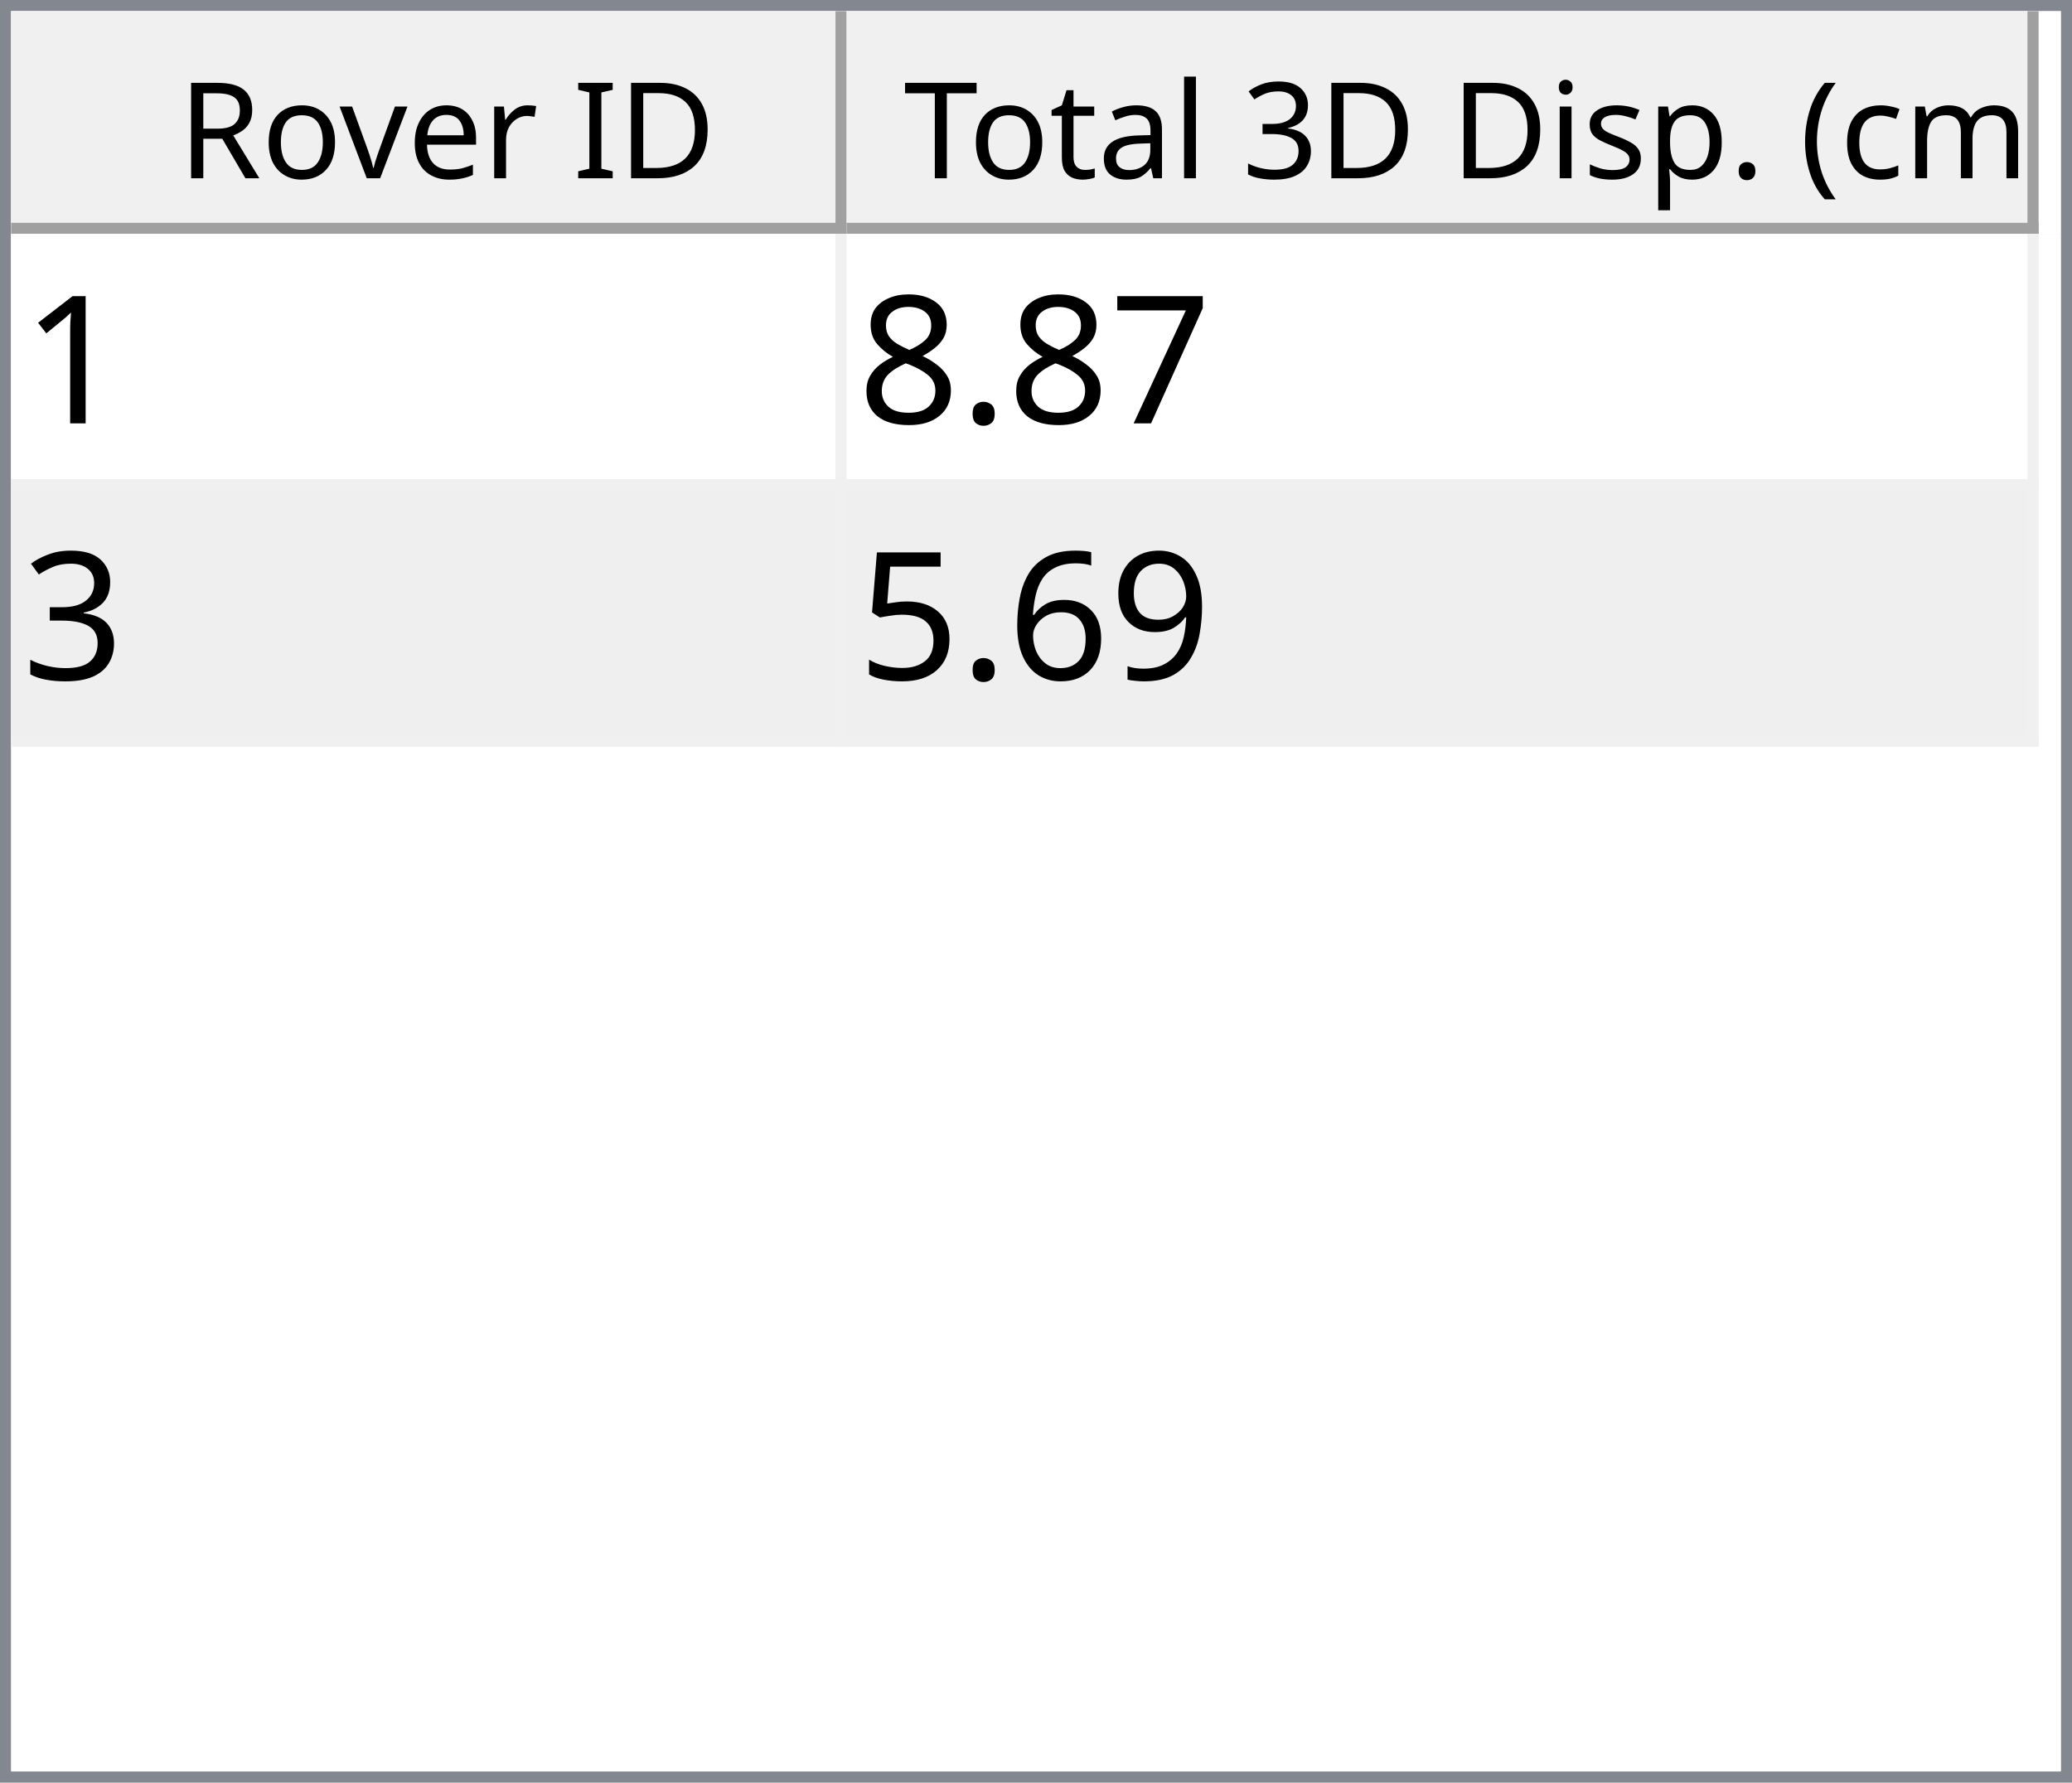
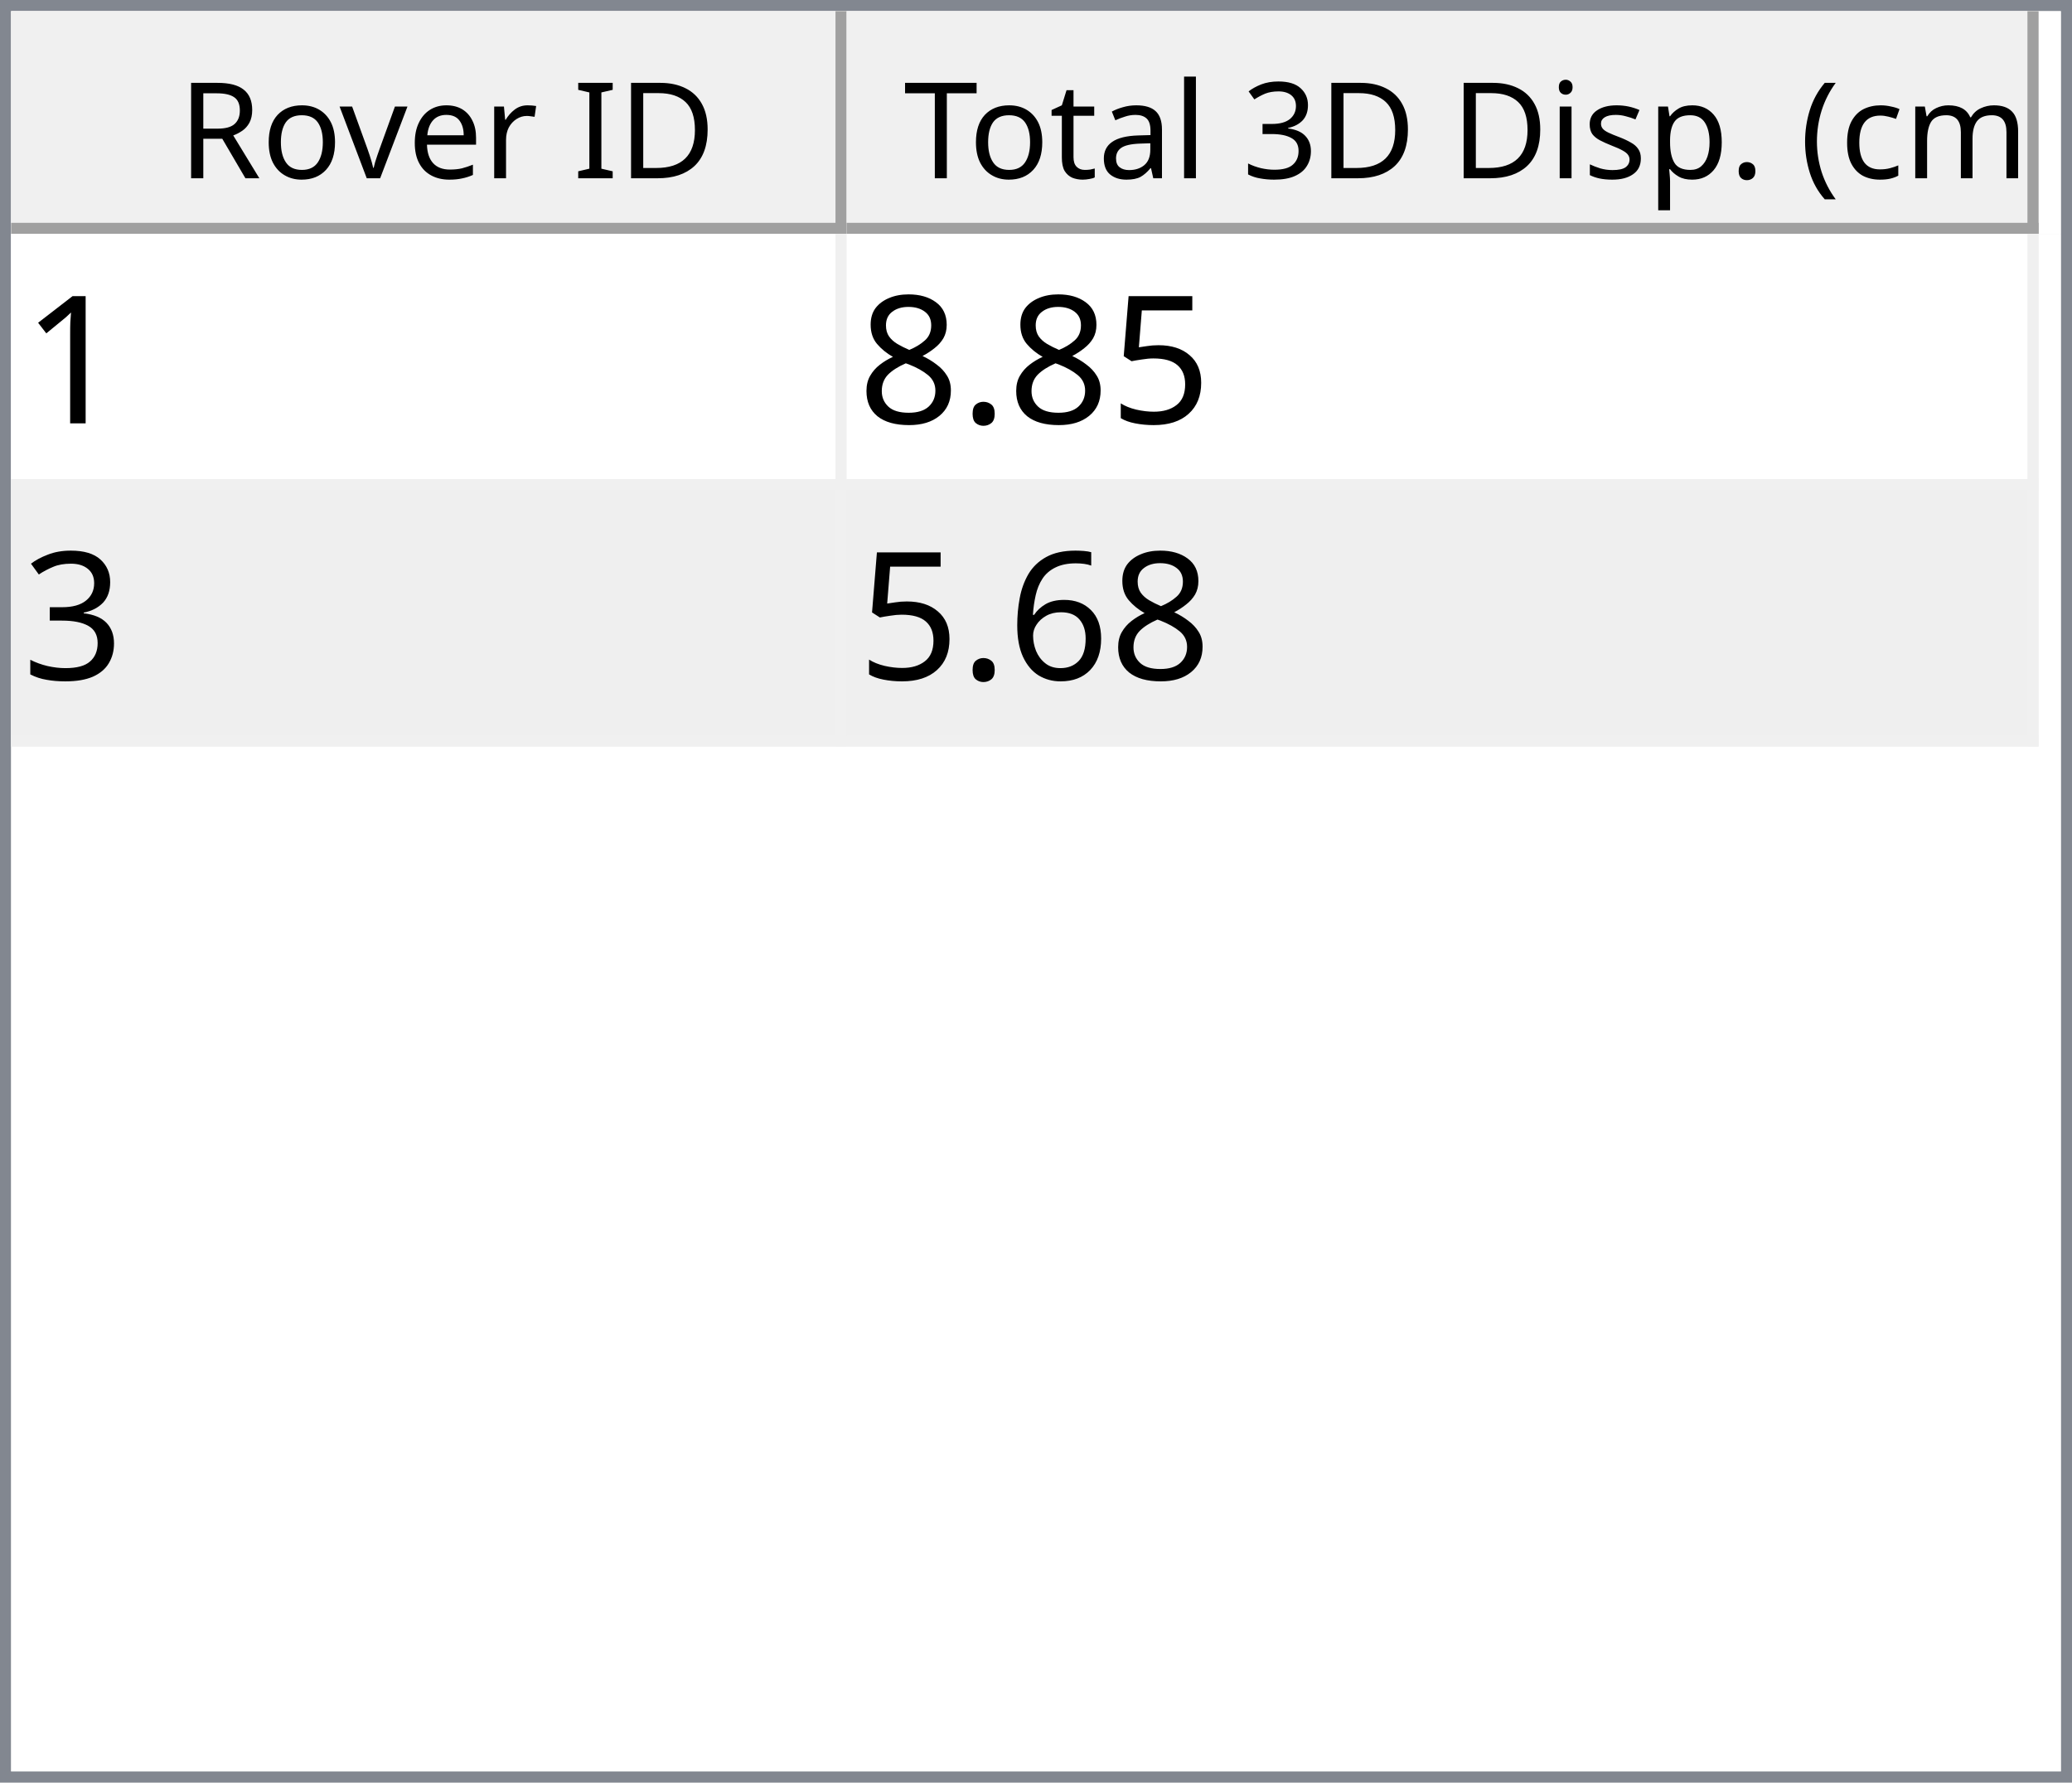
<svg xmlns="http://www.w3.org/2000/svg" style="fill-opacity:1; color-rendering:auto; color-interpolation:auto; text-rendering:auto; stroke:black; stroke-linecap:square; stroke-miterlimit:10; shape-rendering:auto; stroke-opacity:1; fill:black; stroke-dasharray:none; font-weight:normal; stroke-width:1; font-family:'Dialog'; font-style:normal; stroke-linejoin:miter; font-size:12px; stroke-dashoffset:0; image-rendering:auto;" width="186" height="160">
  <defs id="genericDefs" />
  <g>
    <defs id="defs1">
      <clipPath clipPathUnits="userSpaceOnUse" id="clipPath1">
        <path d="M0 0 L186 0 L186 160 L0 160 L0 0 Z" />
      </clipPath>
      <clipPath clipPathUnits="userSpaceOnUse" id="clipPath2">
        <path d="M0 0 L0 160 L186 160 L186 0 Z" />
      </clipPath>
      <clipPath clipPathUnits="userSpaceOnUse" id="clipPath3">
        <path d="M0 0 L0 20 L184 20 L184 0 Z" />
      </clipPath>
      <clipPath clipPathUnits="userSpaceOnUse" id="clipPath4">
        <path d="M0 0 L0 20 L75 20 L75 0 Z" />
      </clipPath>
      <clipPath clipPathUnits="userSpaceOnUse" id="clipPath5">
        <path d="M1 1 L1 19 L74 19 L74 1 Z" />
      </clipPath>
      <clipPath clipPathUnits="userSpaceOnUse" id="clipPath6">
        <path d="M0 0 L0 18 L73 18 L73 0 Z" />
      </clipPath>
      <clipPath clipPathUnits="userSpaceOnUse" id="clipPath7">
        <path d="M-0.5 -0.5 L-0.5 19.5 L74.5 19.5 L74.5 -0.5 Z" />
      </clipPath>
      <clipPath clipPathUnits="userSpaceOnUse" id="clipPath8">
        <path d="M0 0 L0 20 L107 20 L107 0 Z" />
      </clipPath>
      <clipPath clipPathUnits="userSpaceOnUse" id="clipPath9">
        <path d="M1 1 L1 19 L106 19 L106 1 Z" />
      </clipPath>
      <clipPath clipPathUnits="userSpaceOnUse" id="clipPath10">
        <path d="M0 0 L0 18 L105 18 L105 0 Z" />
      </clipPath>
      <clipPath clipPathUnits="userSpaceOnUse" id="clipPath11">
        <path d="M-0.5 -0.5 L-0.5 19.5 L106.5 19.5 L106.5 -0.5 Z" />
      </clipPath>
      <clipPath clipPathUnits="userSpaceOnUse" id="clipPath12">
        <path d="M0 0 L0 138 L184 138 L184 0 Z" />
      </clipPath>
      <clipPath clipPathUnits="userSpaceOnUse" id="clipPath13">
        <path d="M0 0 L0 46 L182 46 L182 0 Z" />
      </clipPath>
      <clipPath clipPathUnits="userSpaceOnUse" id="clipPath14">
        <path d="M-0.5 -0.5 L-0.5 45.5 L181.5 45.5 L181.5 -0.5 Z" />
      </clipPath>
      <clipPath clipPathUnits="userSpaceOnUse" id="clipPath15">
        <path d="M0 0 L0 22 L74 22 L74 0 Z" />
      </clipPath>
      <clipPath clipPathUnits="userSpaceOnUse" id="clipPath16">
        <path d="M0 0 L0 22 L106 22 L106 0 Z" />
      </clipPath>
      <font horiz-adv-x="64.551" id="font1">
        <font-face ascent="107.91" descent="25.098" units-per-em="100" style="font-style:normal; font-family:Segoe UI; font-weight:normal;" />
        <missing-glyph horiz-adv-x="64.551" d="M8.109 0 L8.109 68.266 L56.453 68.266 L56.453 0 L8.109 0 ZM15.328 7.234 L49.219 7.234 L49.219 61.031 L15.328 61.031 L15.328 7.234 Z" />
        <glyph unicode="D" horiz-adv-x="70.117" d="M9.188 0 L9.188 70.016 L28.516 70.016 Q65.531 70.016 65.531 35.891 Q65.531 19.672 55.25 9.836 Q44.969 0 27.734 0 L9.188 0 ZM17.391 62.594 L17.391 7.422 L27.828 7.422 Q41.609 7.422 49.273 14.797 Q56.938 22.172 56.938 35.688 Q56.938 62.594 28.328 62.594 L17.391 62.594 Z" />
        <glyph unicode="I" horiz-adv-x="26.611" d="M17.391 0 L9.188 0 L9.188 70.016 L17.391 70.016 L17.391 0 Z" />
        <glyph unicode=" " horiz-adv-x="27.393" d="" />
        <glyph unicode="r" horiz-adv-x="34.766" d="M34.188 41.891 Q32.078 43.5 28.125 43.5 Q23 43.5 19.555 38.672 Q16.109 33.844 16.109 25.484 L16.109 0 L8.109 0 L8.109 50 L16.109 50 L16.109 39.703 L16.312 39.703 Q18.016 44.969 21.531 47.922 Q25.047 50.875 29.391 50.875 Q32.516 50.875 34.188 50.203 L34.188 41.891 Z" />
        <glyph unicode="e" horiz-adv-x="52.295" d="M48.297 23 L12.984 23 Q13.188 14.656 17.484 10.109 Q21.781 5.562 29.297 5.562 Q37.75 5.562 44.828 11.141 L44.828 3.609 Q38.234 -1.172 27.391 -1.172 Q16.797 -1.172 10.742 5.641 Q4.688 12.453 4.688 24.812 Q4.688 36.469 11.305 43.82 Q17.922 51.172 27.734 51.172 Q37.547 51.172 42.922 44.828 Q48.297 38.484 48.297 27.203 L48.297 23 ZM40.094 29.781 Q40.047 36.719 36.75 40.578 Q33.453 44.438 27.594 44.438 Q21.922 44.438 17.969 40.383 Q14.016 36.328 13.094 29.781 L40.094 29.781 Z" />
        <glyph unicode="v" horiz-adv-x="47.9" d="M47.406 50 L27.484 0 L19.625 0 L0.688 50 L9.469 50 L22.172 13.672 Q23.578 9.672 23.922 6.688 L24.125 6.688 Q24.609 10.453 25.688 13.484 L38.969 50 L47.406 50 Z" />
        <glyph unicode="o" horiz-adv-x="58.594" d="M29 -1.172 Q17.922 -1.172 11.305 5.836 Q4.688 12.844 4.688 24.422 Q4.688 37.016 11.57 44.094 Q18.453 51.172 30.172 51.172 Q41.359 51.172 47.633 44.289 Q53.906 37.406 53.906 25.203 Q53.906 13.234 47.141 6.031 Q40.375 -1.172 29 -1.172 ZM29.594 44.438 Q21.875 44.438 17.383 39.188 Q12.891 33.938 12.891 24.703 Q12.891 15.828 17.43 10.695 Q21.969 5.562 29.594 5.562 Q37.359 5.562 41.531 10.594 Q45.703 15.625 45.703 24.906 Q45.703 34.281 41.531 39.359 Q37.359 44.438 29.594 44.438 Z" />
        <glyph unicode="R" horiz-adv-x="59.814" d="M59.375 0 L49.609 0 L37.891 19.625 Q36.281 22.359 34.766 24.289 Q33.25 26.219 31.664 27.438 Q30.078 28.656 28.25 29.219 Q26.422 29.781 24.125 29.781 L17.391 29.781 L17.391 0 L9.188 0 L9.188 70.016 L30.078 70.016 Q34.672 70.016 38.555 68.867 Q42.438 67.719 45.289 65.375 Q48.141 63.031 49.758 59.547 Q51.375 56.062 51.375 51.375 Q51.375 47.703 50.273 44.656 Q49.172 41.609 47.148 39.211 Q45.125 36.812 42.266 35.133 Q39.406 33.453 35.844 32.516 L35.844 32.328 Q37.594 31.547 38.891 30.547 Q40.188 29.547 41.359 28.18 Q42.531 26.812 43.68 25.078 Q44.828 23.344 46.234 21.047 L59.375 0 ZM17.391 62.594 L17.391 37.203 L28.516 37.203 Q31.594 37.203 34.203 38.133 Q36.812 39.062 38.719 40.797 Q40.625 42.531 41.703 45.047 Q42.781 47.562 42.781 50.688 Q42.781 56.297 39.141 59.445 Q35.5 62.594 28.609 62.594 L17.391 62.594 Z" />
        <glyph unicode=")" horiz-adv-x="30.176" d="M8.297 -15.922 L1.172 -15.922 Q16.406 2.344 16.406 26.812 Q16.406 51.469 1.078 70.016 L8.297 70.016 Q23.531 52.156 23.531 26.703 Q23.531 1.375 8.297 -15.922 Z" />
        <glyph unicode="m" horiz-adv-x="86.133" d="M79.109 0 L71.094 0 L71.094 28.719 Q71.094 37.016 68.531 40.727 Q65.969 44.438 59.906 44.438 Q54.781 44.438 51.195 39.75 Q47.609 35.062 47.609 28.516 L47.609 0 L39.594 0 L39.594 29.688 Q39.594 44.438 28.219 44.438 Q22.953 44.438 19.531 40.016 Q16.109 35.594 16.109 28.516 L16.109 0 L8.109 0 L8.109 50 L16.109 50 L16.109 42.094 L16.312 42.094 Q21.625 51.172 31.844 51.172 Q36.969 51.172 40.773 48.312 Q44.578 45.453 46 40.828 Q51.562 51.172 62.594 51.172 Q79.109 51.172 79.109 30.812 L79.109 0 Z" />
        <glyph unicode="c" horiz-adv-x="46.191" d="M42.188 2.297 Q36.422 -1.172 28.516 -1.172 Q17.828 -1.172 11.258 5.789 Q4.688 12.75 4.688 23.828 Q4.688 36.188 11.766 43.68 Q18.844 51.172 30.672 51.172 Q37.25 51.172 42.281 48.734 L42.281 40.531 Q36.719 44.438 30.375 44.438 Q22.703 44.438 17.797 38.945 Q12.891 33.453 12.891 24.516 Q12.891 15.719 17.508 10.641 Q22.125 5.562 29.891 5.562 Q36.422 5.562 42.188 9.906 L42.188 2.297 Z" />
        <glyph unicode="(" horiz-adv-x="30.176" d="M29.109 -15.922 L21.969 -15.922 Q6.844 1.375 6.844 26.703 Q6.844 52.156 21.969 70.016 L29.203 70.016 Q13.875 51.469 13.875 26.812 Q13.875 2.344 29.109 -15.922 Z" />
        <glyph unicode="." horiz-adv-x="21.68" d="M10.891 -1.078 Q8.641 -1.078 7.055 0.539 Q5.469 2.156 5.469 4.391 Q5.469 6.641 7.055 8.273 Q8.641 9.906 10.891 9.906 Q13.188 9.906 14.797 8.273 Q16.406 6.641 16.406 4.391 Q16.406 2.156 14.797 0.539 Q13.188 -1.078 10.891 -1.078 Z" />
        <glyph unicode="p" horiz-adv-x="58.789" d="M16.312 7.234 L16.109 7.234 L16.109 -23 L8.109 -23 L8.109 50 L16.109 50 L16.109 41.219 L16.312 41.219 Q22.219 51.172 33.594 51.172 Q43.266 51.172 48.688 44.461 Q54.109 37.75 54.109 26.469 Q54.109 13.922 48 6.375 Q41.891 -1.172 31.297 -1.172 Q21.578 -1.172 16.312 7.234 ZM16.109 27.391 L16.109 20.406 Q16.109 14.203 20.141 9.883 Q24.172 5.562 30.375 5.562 Q37.641 5.562 41.773 11.133 Q45.906 16.703 45.906 26.609 Q45.906 34.969 42.047 39.703 Q38.188 44.438 31.594 44.438 Q24.609 44.438 20.359 39.578 Q16.109 34.719 16.109 27.391 Z" />
        <glyph unicode="s" horiz-adv-x="42.432" d="M5.078 1.812 L5.078 10.406 Q11.625 5.562 19.484 5.562 Q30.031 5.562 30.031 12.594 Q30.031 14.594 29.125 15.992 Q28.219 17.391 26.68 18.461 Q25.141 19.531 23.07 20.383 Q21 21.234 18.609 22.172 Q15.281 23.484 12.766 24.828 Q10.25 26.172 8.57 27.859 Q6.891 29.547 6.031 31.695 Q5.172 33.844 5.172 36.719 Q5.172 40.234 6.789 42.945 Q8.406 45.656 11.086 47.484 Q13.766 49.312 17.211 50.242 Q20.656 51.172 24.312 51.172 Q30.812 51.172 35.938 48.922 L35.938 40.828 Q30.422 44.438 23.25 44.438 Q21 44.438 19.195 43.922 Q17.391 43.406 16.094 42.477 Q14.797 41.547 14.086 40.258 Q13.375 38.969 13.375 37.406 Q13.375 35.453 14.086 34.133 Q14.797 32.812 16.164 31.789 Q17.531 30.766 19.484 29.938 Q21.438 29.109 23.922 28.125 Q27.25 26.859 29.883 25.516 Q32.516 24.172 34.375 22.484 Q36.234 20.797 37.234 18.602 Q38.234 16.406 38.234 13.375 Q38.234 9.672 36.602 6.938 Q34.969 4.203 32.234 2.398 Q29.5 0.594 25.93 -0.289 Q22.359 -1.172 18.453 -1.172 Q10.75 -1.172 5.078 1.812 Z" />
        <glyph unicode="i" horiz-adv-x="24.219" d="M12.203 62.703 Q10.062 62.703 8.547 64.164 Q7.031 65.625 7.031 67.875 Q7.031 70.125 8.547 71.609 Q10.062 73.094 12.203 73.094 Q14.406 73.094 15.945 71.609 Q17.484 70.125 17.484 67.875 Q17.484 65.719 15.945 64.211 Q14.406 62.703 12.203 62.703 ZM16.109 0 L8.109 0 L8.109 50 L16.109 50 L16.109 0 Z" />
        <glyph unicode="3" horiz-adv-x="53.906" d="M46.531 19.828 Q46.531 15.094 44.75 11.211 Q42.969 7.328 39.719 4.57 Q36.469 1.812 31.93 0.297 Q27.391 -1.219 21.922 -1.219 Q11.922 -1.219 6 2.594 L6 11.188 Q13.094 5.609 22.219 5.609 Q25.875 5.609 28.828 6.539 Q31.781 7.469 33.906 9.227 Q36.031 10.984 37.18 13.477 Q38.328 15.969 38.328 19.094 Q38.328 32.812 18.797 32.812 L12.984 32.812 L12.984 39.594 L18.5 39.594 Q35.797 39.594 35.797 52.484 Q35.797 64.406 22.609 64.406 Q15.188 64.406 8.688 59.422 L8.688 67.188 Q15.375 71.188 24.609 71.188 Q29 71.188 32.57 69.969 Q36.141 68.75 38.68 66.555 Q41.219 64.359 42.609 61.281 Q44 58.203 44 54.5 Q44 40.672 30.031 36.719 L30.031 36.531 Q33.594 36.141 36.625 34.797 Q39.656 33.453 41.852 31.305 Q44.047 29.156 45.289 26.25 Q46.531 23.344 46.531 19.828 Z" />
        <glyph unicode="l" horiz-adv-x="24.219" d="M16.109 0 L8.109 0 L8.109 74.031 L16.109 74.031 L16.109 0 Z" />
        <glyph unicode="a" horiz-adv-x="50.879" d="M43.891 0 L35.891 0 L35.891 7.812 L35.688 7.812 Q30.469 -1.172 20.312 -1.172 Q12.844 -1.172 8.617 2.781 Q4.391 6.734 4.391 13.281 Q4.391 27.297 20.906 29.594 L35.891 31.688 Q35.891 44.438 25.594 44.438 Q16.547 44.438 9.281 38.281 L9.281 46.484 Q16.656 51.172 26.266 51.172 Q43.891 51.172 43.891 32.516 L43.891 0 ZM35.891 25.297 L23.828 23.641 Q18.266 22.859 15.43 20.875 Q12.594 18.891 12.594 13.875 Q12.594 10.203 15.211 7.883 Q17.828 5.562 22.172 5.562 Q28.125 5.562 32.008 9.742 Q35.891 13.922 35.891 20.312 L35.891 25.297 Z" />
        <glyph unicode="t" horiz-adv-x="33.887" d="M31.297 0.484 Q28.469 -1.078 23.828 -1.078 Q10.688 -1.078 10.688 13.578 L10.688 43.172 L2.094 43.172 L2.094 50 L10.688 50 L10.688 62.203 L18.703 64.797 L18.703 50 L31.297 50 L31.297 43.172 L18.703 43.172 L18.703 14.984 Q18.703 9.969 20.414 7.82 Q22.125 5.672 26.078 5.672 Q29.109 5.672 31.297 7.328 L31.297 0.484 Z" />
        <glyph unicode="T" horiz-adv-x="52.393" d="M50.594 62.594 L30.375 62.594 L30.375 0 L22.172 0 L22.172 62.594 L2 62.594 L2 70.016 L50.594 70.016 L50.594 62.594 Z" />
      </font>
      <font horiz-adv-x="75.0" id="font2">
        <font-face ascent="100.537" descent="21.973" units-per-em="100" style="font-style:normal; font-family:sans-serif; font-weight:normal;" />
        <missing-glyph horiz-adv-x="75.0" d="M12.5 0 L12.5 62.5 L62.5 62.5 L62.5 0 L12.5 0 ZM14.062 1.562 L60.938 1.562 L60.938 60.938 L14.062 60.938 L14.062 1.562 Z" />
        <glyph unicode="1" horiz-adv-x="55.615" d="M37.25 0 L28.469 0 L28.469 56 Q25.297 52.984 20.141 49.953 Q14.984 46.922 10.891 45.406 L10.891 53.906 Q18.266 57.375 23.781 62.305 Q29.297 67.234 31.594 71.875 L37.25 71.875 L37.25 0 Z" />
-         <glyph unicode="7" horiz-adv-x="55.615" d="M4.734 62.203 L4.734 70.656 L51.078 70.656 L51.078 63.812 Q44.234 56.547 37.523 44.484 Q30.812 32.422 27.156 19.672 Q24.516 10.688 23.781 0 L14.75 0 Q14.891 8.453 18.062 20.414 Q21.234 32.375 27.172 43.484 Q33.109 54.594 39.797 62.203 L4.734 62.203 Z" />
+         <glyph unicode="5" horiz-adv-x="55.615" d="M4.156 18.75 L13.375 19.531 Q14.406 12.797 18.141 9.398 Q21.875 6 27.156 6 Q33.5 6 37.891 10.789 Q42.281 15.578 42.281 23.484 Q42.281 31 38.062 35.352 Q33.844 39.703 27 39.703 Q22.75 39.703 19.336 37.773 Q15.922 35.844 13.969 32.766 L5.719 33.844 L12.641 70.609 L48.25 70.609 L48.25 62.203 L19.672 62.203 L15.828 42.969 Q22.266 47.469 29.344 47.469 Q38.719 47.469 45.164 40.969 Q51.609 34.469 51.609 24.266 Q51.609 14.547 45.953 7.469 Q39.062 -1.219 27.156 -1.219 Q17.391 -1.219 11.211 4.25 Q5.031 9.719 4.156 18.75 Z" />
        <glyph unicode="." horiz-adv-x="27.783" d="M9.078 0 L9.078 10.016 L19.094 10.016 L19.094 0 L9.078 0 Z" />
        <glyph unicode="8" horiz-adv-x="55.615" d="M17.672 38.812 Q12.203 40.828 9.57 44.539 Q6.938 48.25 6.938 53.422 Q6.938 61.234 12.555 66.555 Q18.172 71.875 27.484 71.875 Q36.859 71.875 42.578 66.43 Q48.297 60.984 48.297 53.172 Q48.297 48.188 45.68 44.508 Q43.062 40.828 37.75 38.812 Q44.344 36.672 47.781 31.883 Q51.219 27.094 51.219 20.453 Q51.219 11.281 44.727 5.031 Q38.234 -1.219 27.641 -1.219 Q17.047 -1.219 10.547 5.055 Q4.047 11.328 4.047 20.703 Q4.047 27.688 7.594 32.398 Q11.141 37.109 17.672 38.812 ZM15.922 53.719 Q15.922 48.641 19.195 45.414 Q22.469 42.188 27.688 42.188 Q32.766 42.188 36.016 45.383 Q39.266 48.578 39.266 53.219 Q39.266 58.062 35.914 61.359 Q32.562 64.656 27.594 64.656 Q22.562 64.656 19.242 61.43 Q15.922 58.203 15.922 53.719 ZM13.094 20.656 Q13.094 16.891 14.875 13.375 Q16.656 9.859 20.172 7.93 Q23.688 6 27.734 6 Q34.031 6 38.133 10.055 Q42.234 14.109 42.234 20.359 Q42.234 26.703 38.016 30.859 Q33.797 35.016 27.438 35.016 Q21.234 35.016 17.164 30.914 Q13.094 26.812 13.094 20.656 Z" />
        <glyph unicode="3" horiz-adv-x="55.615" d="M4.203 18.891 L12.984 20.062 Q14.5 12.594 18.141 9.297 Q21.781 6 27 6 Q33.203 6 37.477 10.297 Q41.75 14.594 41.75 20.953 Q41.75 27 37.797 30.93 Q33.844 34.859 27.734 34.859 Q25.25 34.859 21.531 33.891 L22.516 41.609 Q23.391 41.5 23.922 41.5 Q29.547 41.5 34.039 44.43 Q38.531 47.359 38.531 53.469 Q38.531 58.297 35.258 61.477 Q31.984 64.656 26.812 64.656 Q21.688 64.656 18.266 61.43 Q14.844 58.203 13.875 51.766 L5.078 53.328 Q6.688 62.156 12.398 67.016 Q18.109 71.875 26.609 71.875 Q32.469 71.875 37.398 69.359 Q42.328 66.844 44.945 62.5 Q47.562 58.156 47.562 53.266 Q47.562 48.641 45.07 44.828 Q42.578 41.016 37.703 38.766 Q44.047 37.312 47.562 32.695 Q51.078 28.078 51.078 21.141 Q51.078 11.766 44.242 5.25 Q37.406 -1.266 26.953 -1.266 Q17.531 -1.266 11.305 4.352 Q5.078 9.969 4.203 18.891 Z" />
-         <glyph unicode="9" horiz-adv-x="55.615" d="M5.469 16.547 L13.922 17.328 Q14.984 11.375 18.016 8.688 Q21.047 6 25.781 6 Q29.828 6 32.883 7.859 Q35.938 9.719 37.891 12.82 Q39.844 15.922 41.164 21.195 Q42.484 26.469 42.484 31.938 Q42.484 32.516 42.438 33.688 Q39.797 29.5 35.234 26.883 Q30.672 24.266 25.344 24.266 Q16.453 24.266 10.305 30.711 Q4.156 37.156 4.156 47.703 Q4.156 58.594 10.578 65.234 Q17 71.875 26.656 71.875 Q33.641 71.875 39.43 68.117 Q45.219 64.359 48.219 57.398 Q51.219 50.438 51.219 37.25 Q51.219 23.531 48.242 15.406 Q45.266 7.281 39.383 3.031 Q33.5 -1.219 25.594 -1.219 Q17.188 -1.219 11.867 3.445 Q6.547 8.109 5.469 16.547 ZM41.453 48.141 Q41.453 55.719 37.43 60.156 Q33.406 64.594 27.734 64.594 Q21.875 64.594 17.531 59.812 Q13.188 55.031 13.188 47.406 Q13.188 40.578 17.312 36.305 Q21.438 32.031 27.484 32.031 Q33.594 32.031 37.523 36.305 Q41.453 40.578 41.453 48.141 Z" />
        <glyph unicode="6" horiz-adv-x="55.615" d="M49.75 54.047 L41.016 53.375 Q39.844 58.547 37.703 60.891 Q34.125 64.656 28.906 64.656 Q24.703 64.656 21.531 62.312 Q17.391 59.281 14.992 53.469 Q12.594 47.656 12.5 36.922 Q15.672 41.75 20.266 44.094 Q24.859 46.438 29.891 46.438 Q38.672 46.438 44.852 39.969 Q51.031 33.5 51.031 23.25 Q51.031 16.5 48.125 10.719 Q45.219 4.938 40.141 1.859 Q35.062 -1.219 28.609 -1.219 Q17.625 -1.219 10.695 6.859 Q3.766 14.938 3.766 33.5 Q3.766 54.25 11.422 63.672 Q18.109 71.875 29.438 71.875 Q37.891 71.875 43.289 67.141 Q48.688 62.406 49.75 54.047 ZM13.875 23.188 Q13.875 18.656 15.797 14.508 Q17.719 10.359 21.188 8.18 Q24.656 6 28.469 6 Q34.031 6 38.039 10.492 Q42.047 14.984 42.047 22.703 Q42.047 30.125 38.086 34.398 Q34.125 38.672 28.125 38.672 Q22.172 38.672 18.023 34.398 Q13.875 30.125 13.875 23.188 Z" />
-         <glyph unicode="5" horiz-adv-x="55.615" d="M4.156 18.75 L13.375 19.531 Q14.406 12.797 18.141 9.398 Q21.875 6 27.156 6 Q33.5 6 37.891 10.789 Q42.281 15.578 42.281 23.484 Q42.281 31 38.062 35.352 Q33.844 39.703 27 39.703 Q22.75 39.703 19.336 37.773 Q15.922 35.844 13.969 32.766 L5.719 33.844 L12.641 70.609 L48.25 70.609 L48.25 62.203 L19.672 62.203 L15.828 42.969 Q22.266 47.469 29.344 47.469 Q38.719 47.469 45.164 40.969 Q51.609 34.469 51.609 24.266 Q51.609 14.547 45.953 7.469 Q39.062 -1.219 27.156 -1.219 Q17.391 -1.219 11.211 4.25 Q5.031 9.719 4.156 18.75 Z" />
      </font>
    </defs>
    <g style="fill:white; stroke:white;">
      <rect x="0" y="0" width="186" style="clip-path:url(#clipPath1); stroke:none;" height="160" />
    </g>
    <g style="fill:white; text-rendering:optimizeSpeed; color-rendering:optimizeSpeed; image-rendering:optimizeSpeed; shape-rendering:crispEdges; stroke:white; color-interpolation:sRGB;">
      <rect x="0" width="186" height="160" y="0" style="stroke:none;" />
      <path style="stroke:none;" d="M0 160 L186 160 L186 0 L0 0 Z" />
    </g>
    <g style="fill:rgb(240,240,240); font-family:'Segoe UI'; stroke:rgb(240,240,240);">
      <rect x="0" y="0" width="186" style="clip-path:url(#clipPath2); stroke:none;" height="160" />
    </g>
    <g style="fill:rgb(130,135,144); font-family:'Segoe UI'; stroke:rgb(130,135,144);">
      <path d="M0 0 L186 0 L186 160 L0 160 L0 0 ZM1 1 L185 1 L185 159 L1 159 L1 1 Z" style="fill-rule:evenodd; clip-path:url(#clipPath2); stroke:none;" />
    </g>
    <g style="fill:white; font-family:'Segoe UI'; stroke:white;" transform="translate(1,1)">
      <rect x="0" y="0" width="184" style="clip-path:url(#clipPath3); stroke:none;" height="20" />
    </g>
    <g style="fill:rgb(240,240,240); font-family:'Segoe UI'; stroke:rgb(240,240,240);" transform="translate(1,1)">
      <rect x="0" y="0" width="75" style="clip-path:url(#clipPath4); stroke:none;" height="20" />
    </g>
    <g style="font-family:'Segoe UI';" transform="translate(2,2)">
      <text x="14" xml:space="preserve" y="14" style="clip-path:url(#clipPath6); stroke:none;">Rover ID</text>
    </g>
    <g style="fill:rgb(160,160,160); font-family:'Segoe UI'; stroke:rgb(160,160,160); stroke-linejoin:bevel;" transform="translate(1.5,1.5)">
      <line x1="74" x2="74" y1="0" style="fill:none; clip-path:url(#clipPath7);" y2="19" />
    </g>
    <g style="fill:rgb(160,160,160); font-family:'Segoe UI'; stroke:rgb(160,160,160); stroke-linejoin:bevel;" transform="matrix(1,0,0,1,1,1) translate(0.5,0.5)">
      <line x1="0" x2="74" y1="19" style="fill:none; clip-path:url(#clipPath7);" y2="19" />
    </g>
    <g style="fill:rgb(240,240,240); font-family:'Segoe UI'; stroke:rgb(240,240,240);" transform="translate(76,1)">
      <rect x="0" y="0" width="107" style="clip-path:url(#clipPath8); stroke:none;" height="20" />
    </g>
    <g style="font-family:'Segoe UI';" transform="translate(77,2)">
      <text x="1" xml:space="preserve" y="14" style="clip-path:url(#clipPath10); stroke:none;"> Total 3D Disp. (cm)</text>
    </g>
    <g style="fill:rgb(160,160,160); font-family:'Segoe UI'; stroke:rgb(160,160,160); stroke-linejoin:bevel;" transform="translate(76.5,1.5)">
      <line x1="106" x2="106" y1="0" style="fill:none; clip-path:url(#clipPath11);" y2="19" />
    </g>
    <g style="fill:rgb(160,160,160); font-family:'Segoe UI'; stroke:rgb(160,160,160); stroke-linejoin:bevel;" transform="matrix(1,0,0,1,76,1) translate(0.5,0.5)">
      <line x1="0" x2="106" y1="19" style="fill:none; clip-path:url(#clipPath11);" y2="19" />
    </g>
    <g style="fill:white; font-family:'Segoe UI'; stroke:white;" transform="translate(1,21)">
      <rect x="0" y="0" width="184" style="clip-path:url(#clipPath12); stroke:none;" height="138" />
    </g>
    <g style="fill:rgb(240,240,240); font-size:16px; font-family:sans-serif; stroke:rgb(240,240,240);" transform="translate(1,21)">
      <rect x="0" y="0" width="182" style="clip-path:url(#clipPath13); stroke:none;" height="46" />
      <line transform="translate(0.5,0.5)" x1="0" x2="181" y1="22" style="clip-path:url(#clipPath14); fill:none; stroke-linejoin:bevel;" y2="22" />
    </g>
    <g transform="matrix(1,0,0,1,1,21) translate(0.5,0.5)" style="fill:rgb(240,240,240); font-size:16px; font-family:sans-serif; stroke:rgb(240,240,240); stroke-linejoin:bevel;">
      <line x1="0" x2="181" y1="45" style="fill:none; clip-path:url(#clipPath14);" y2="45" />
    </g>
    <g transform="matrix(1,0,0,1,1,21) translate(0.5,0.5)" style="fill:rgb(240,240,240); font-size:16px; font-family:sans-serif; stroke:rgb(240,240,240); stroke-linejoin:bevel;">
      <line x1="74" x2="74" y1="0" style="fill:none; clip-path:url(#clipPath14);" y2="45" />
    </g>
    <g transform="matrix(1,0,0,1,1,21) translate(0.5,0.5)" style="fill:rgb(240,240,240); font-size:16px; font-family:sans-serif; stroke:rgb(240,240,240); stroke-linejoin:bevel;">
      <line x1="181" x2="181" y1="0" style="fill:none; clip-path:url(#clipPath14);" y2="45" />
    </g>
    <g style="fill:white; font-size:16px; font-family:sans-serif; stroke:white;" transform="matrix(1,0,0,1,1,21)">
      <rect x="0" y="0" width="74" style="clip-path:url(#clipPath15); stroke:none;" height="22" />
      <text x="1" y="17" style="fill:black; clip-path:url(#clipPath15); stroke:none;" xml:space="preserve">1</text>
    </g>
    <g style="fill:white; font-size:16px; font-family:sans-serif; stroke:white;" transform="matrix(1,0,0,1,1,21) translate(75,0)">
      <rect x="0" y="0" width="106" style="clip-path:url(#clipPath16); stroke:none;" height="22" />
-       <text x="1" y="17" style="fill:black; clip-path:url(#clipPath16); stroke:none;" xml:space="preserve">8.87</text>
+       <text x="1" y="17" style="fill:black; clip-path:url(#clipPath16); stroke:none;" xml:space="preserve">8.85</text>
    </g>
    <g style="fill:rgb(239,239,239); font-size:16px; font-family:sans-serif; stroke:rgb(239,239,239);" transform="matrix(1,0,0,1,1,21) translate(0,23)">
      <rect x="0" y="0" width="74" style="clip-path:url(#clipPath15); stroke:none;" height="22" />
      <text x="1" y="17" style="fill:black; clip-path:url(#clipPath15); stroke:none;" xml:space="preserve">3</text>
    </g>
    <g style="fill:rgb(239,239,239); font-size:16px; font-family:sans-serif; stroke:rgb(239,239,239);" transform="matrix(1,0,0,1,1,21) translate(75,23)">
      <rect x="0" y="0" width="106" style="clip-path:url(#clipPath16); stroke:none;" height="22" />
-       <text x="1" y="17" style="fill:black; clip-path:url(#clipPath16); stroke:none;" xml:space="preserve">5.69</text>
+       <text x="1" y="17" style="fill:black; clip-path:url(#clipPath16); stroke:none;" xml:space="preserve">5.68</text>
    </g>
  </g>
</svg>
